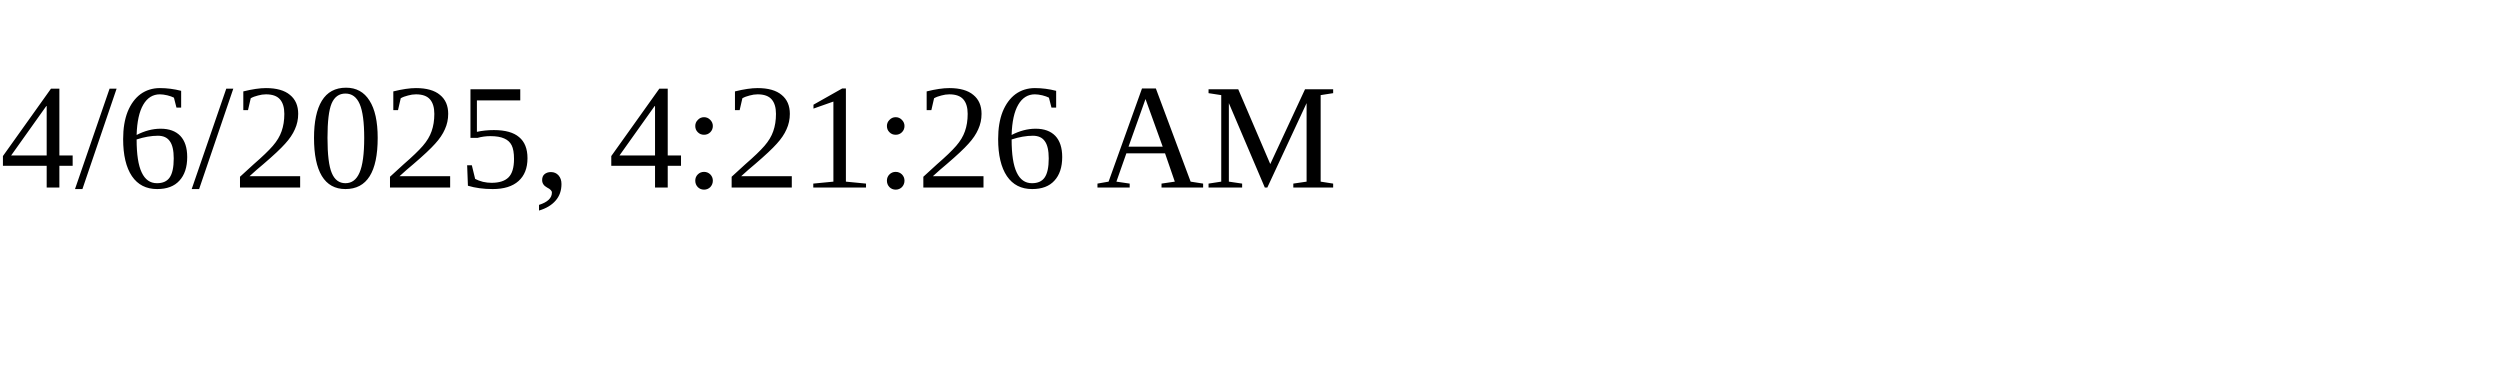
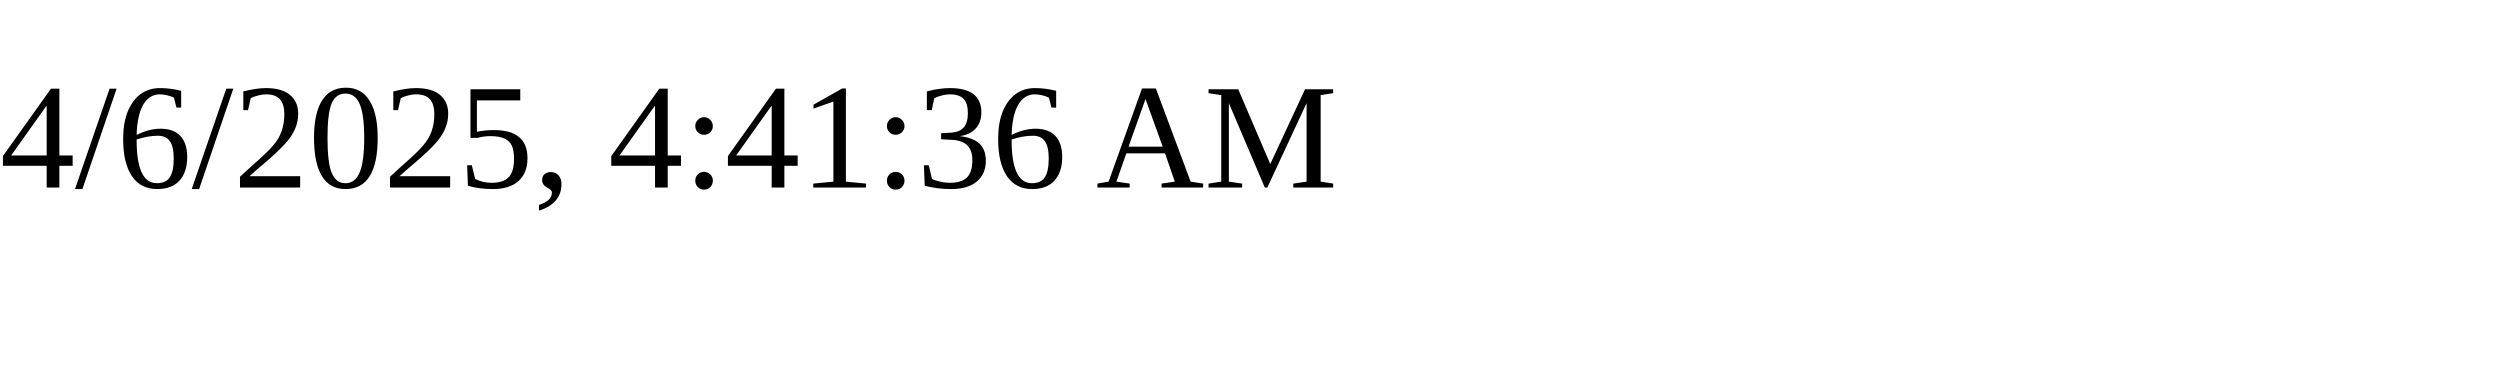
<svg xmlns="http://www.w3.org/2000/svg" height="30" width="200">
-   <text x="0" y="15">4/6/2025, 4:21:26 AM</text>
+   <text x="0" y="15">4/6/2025, 4:41:36 AM</text>
</svg>
